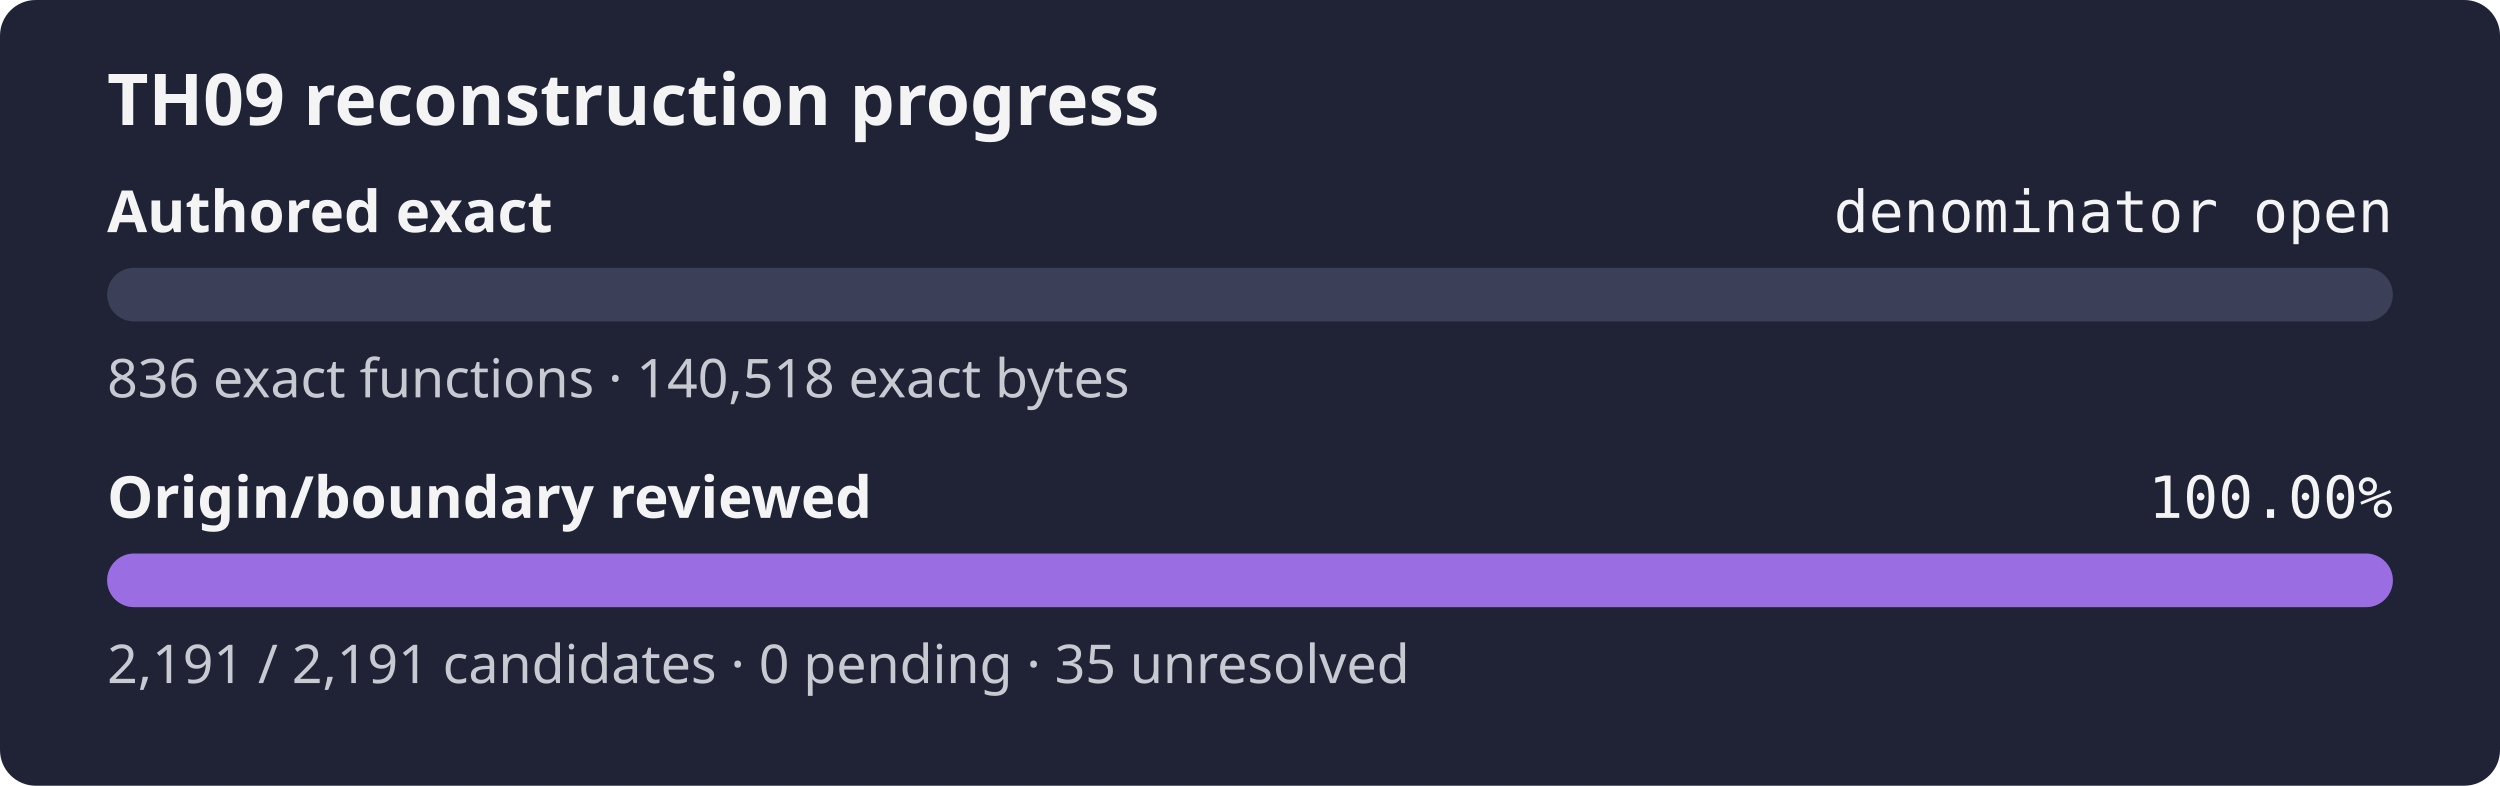
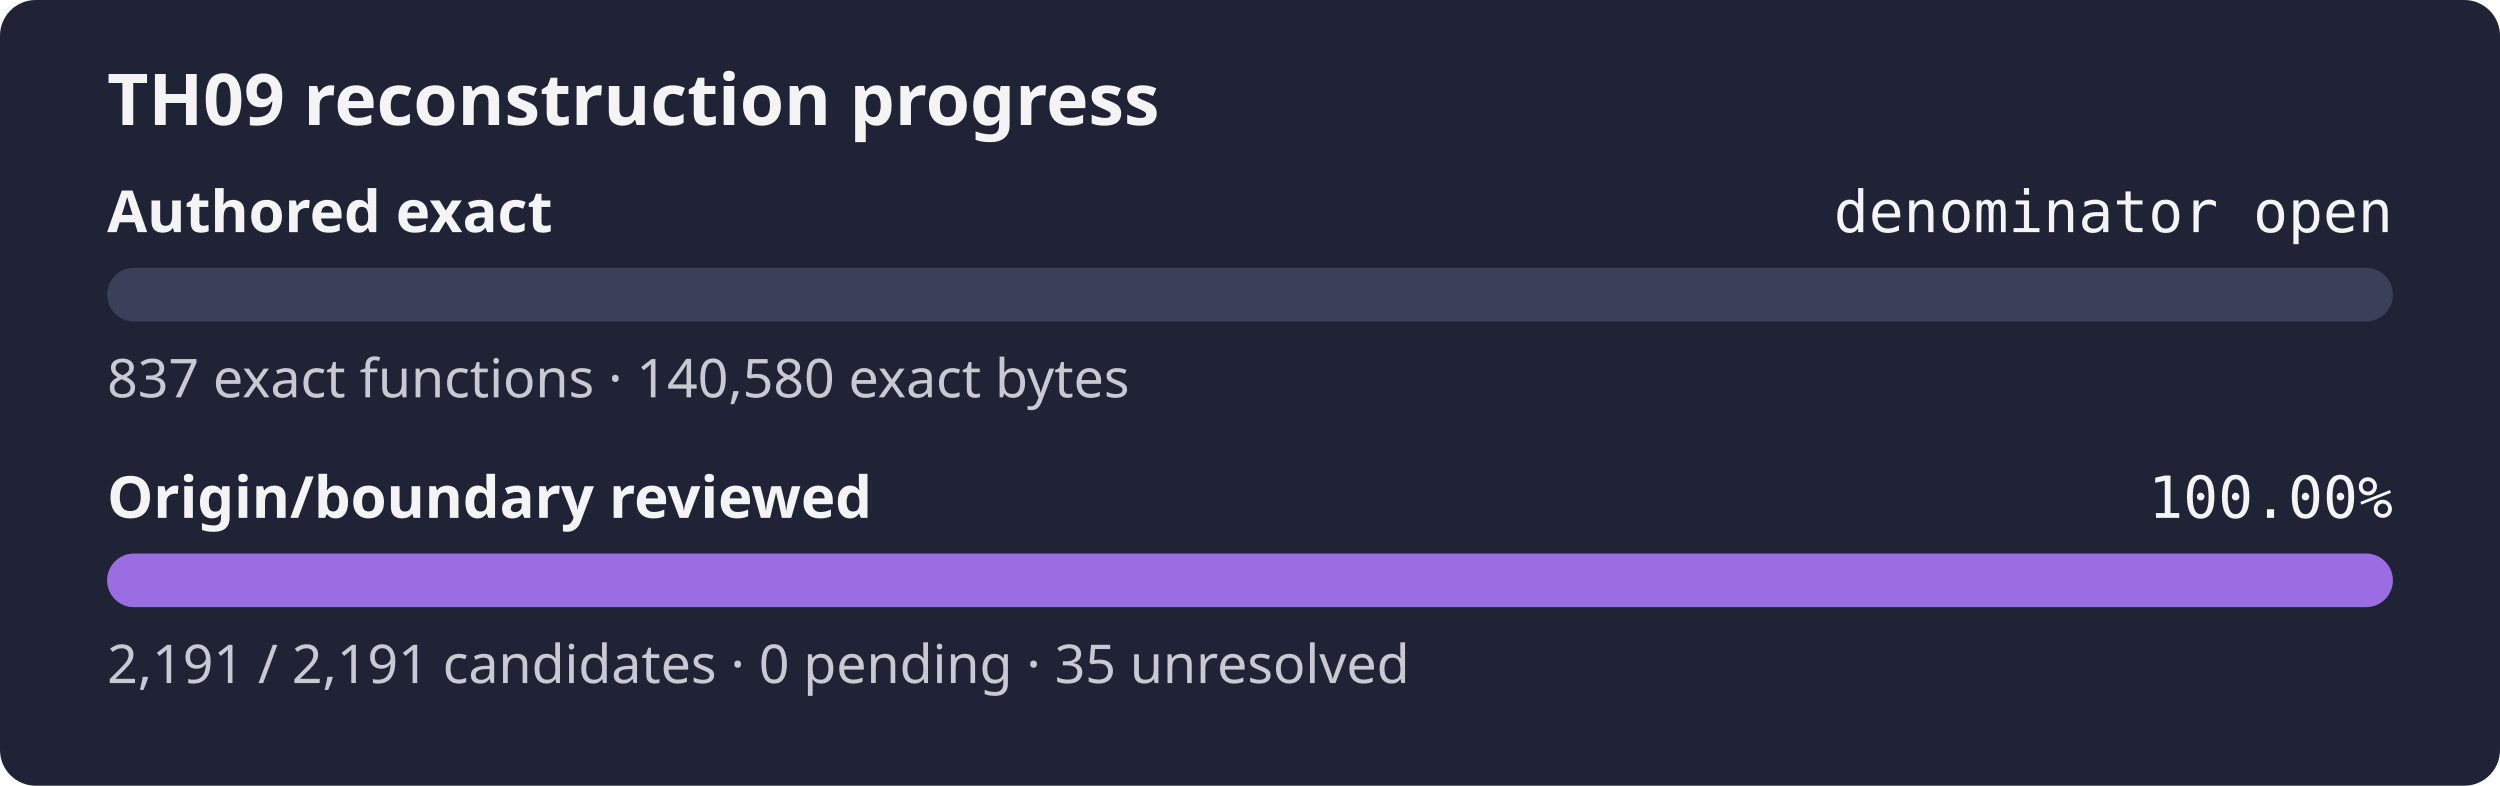
<svg xmlns="http://www.w3.org/2000/svg" width="560" height="176" role="img" aria-label="TH09 reconstruction progress: authored exact denominator open, origin review 100.00%">
  <rect width="560" height="176" rx="8" fill="#1f2335" />
  <text x="24" y="28" fill="#f4f4f5" font-family="sans-serif" font-size="16" font-weight="600">TH09 reconstruction progress</text>
  <text x="24" y="52" fill="#f4f4f5" font-family="sans-serif" font-size="13" font-weight="600">Authored exact</text>
  <text x="536" y="52" fill="#f4f4f5" text-anchor="end" font-family="monospace" font-size="13">denominator open</text>
  <rect x="24" y="60" width="512" height="12" rx="6" fill="#3b4058" />
  <rect x="24" y="60" width="0.00" height="12" rx="6" fill="#9b6de3" />
-   <text x="24" y="89" fill="#c8cad2" font-family="sans-serif" font-size="12">836 exact functions · 140,518 exact bytes</text>
+   <text x="24" y="89" fill="#c8cad2" font-family="sans-serif" font-size="12">837 exact functions · 140,580 exact bytes</text>
  <text x="24" y="116" fill="#f4f4f5" font-family="sans-serif" font-size="13" font-weight="600">Origin/boundary reviewed</text>
  <text x="536" y="116" fill="#f4f4f5" text-anchor="end" font-family="monospace" font-size="13">100.00%</text>
  <rect x="24" y="124" width="512" height="12" rx="6" fill="#3b4058" />
  <rect x="24" y="124" width="512.00" height="12" rx="6" fill="#9b6de3" />
  <text x="24" y="153" fill="#c8cad2" font-family="sans-serif" font-size="12">2,191 / 2,191 candidates · 0 pending · 35 unresolved</text>
</svg>
